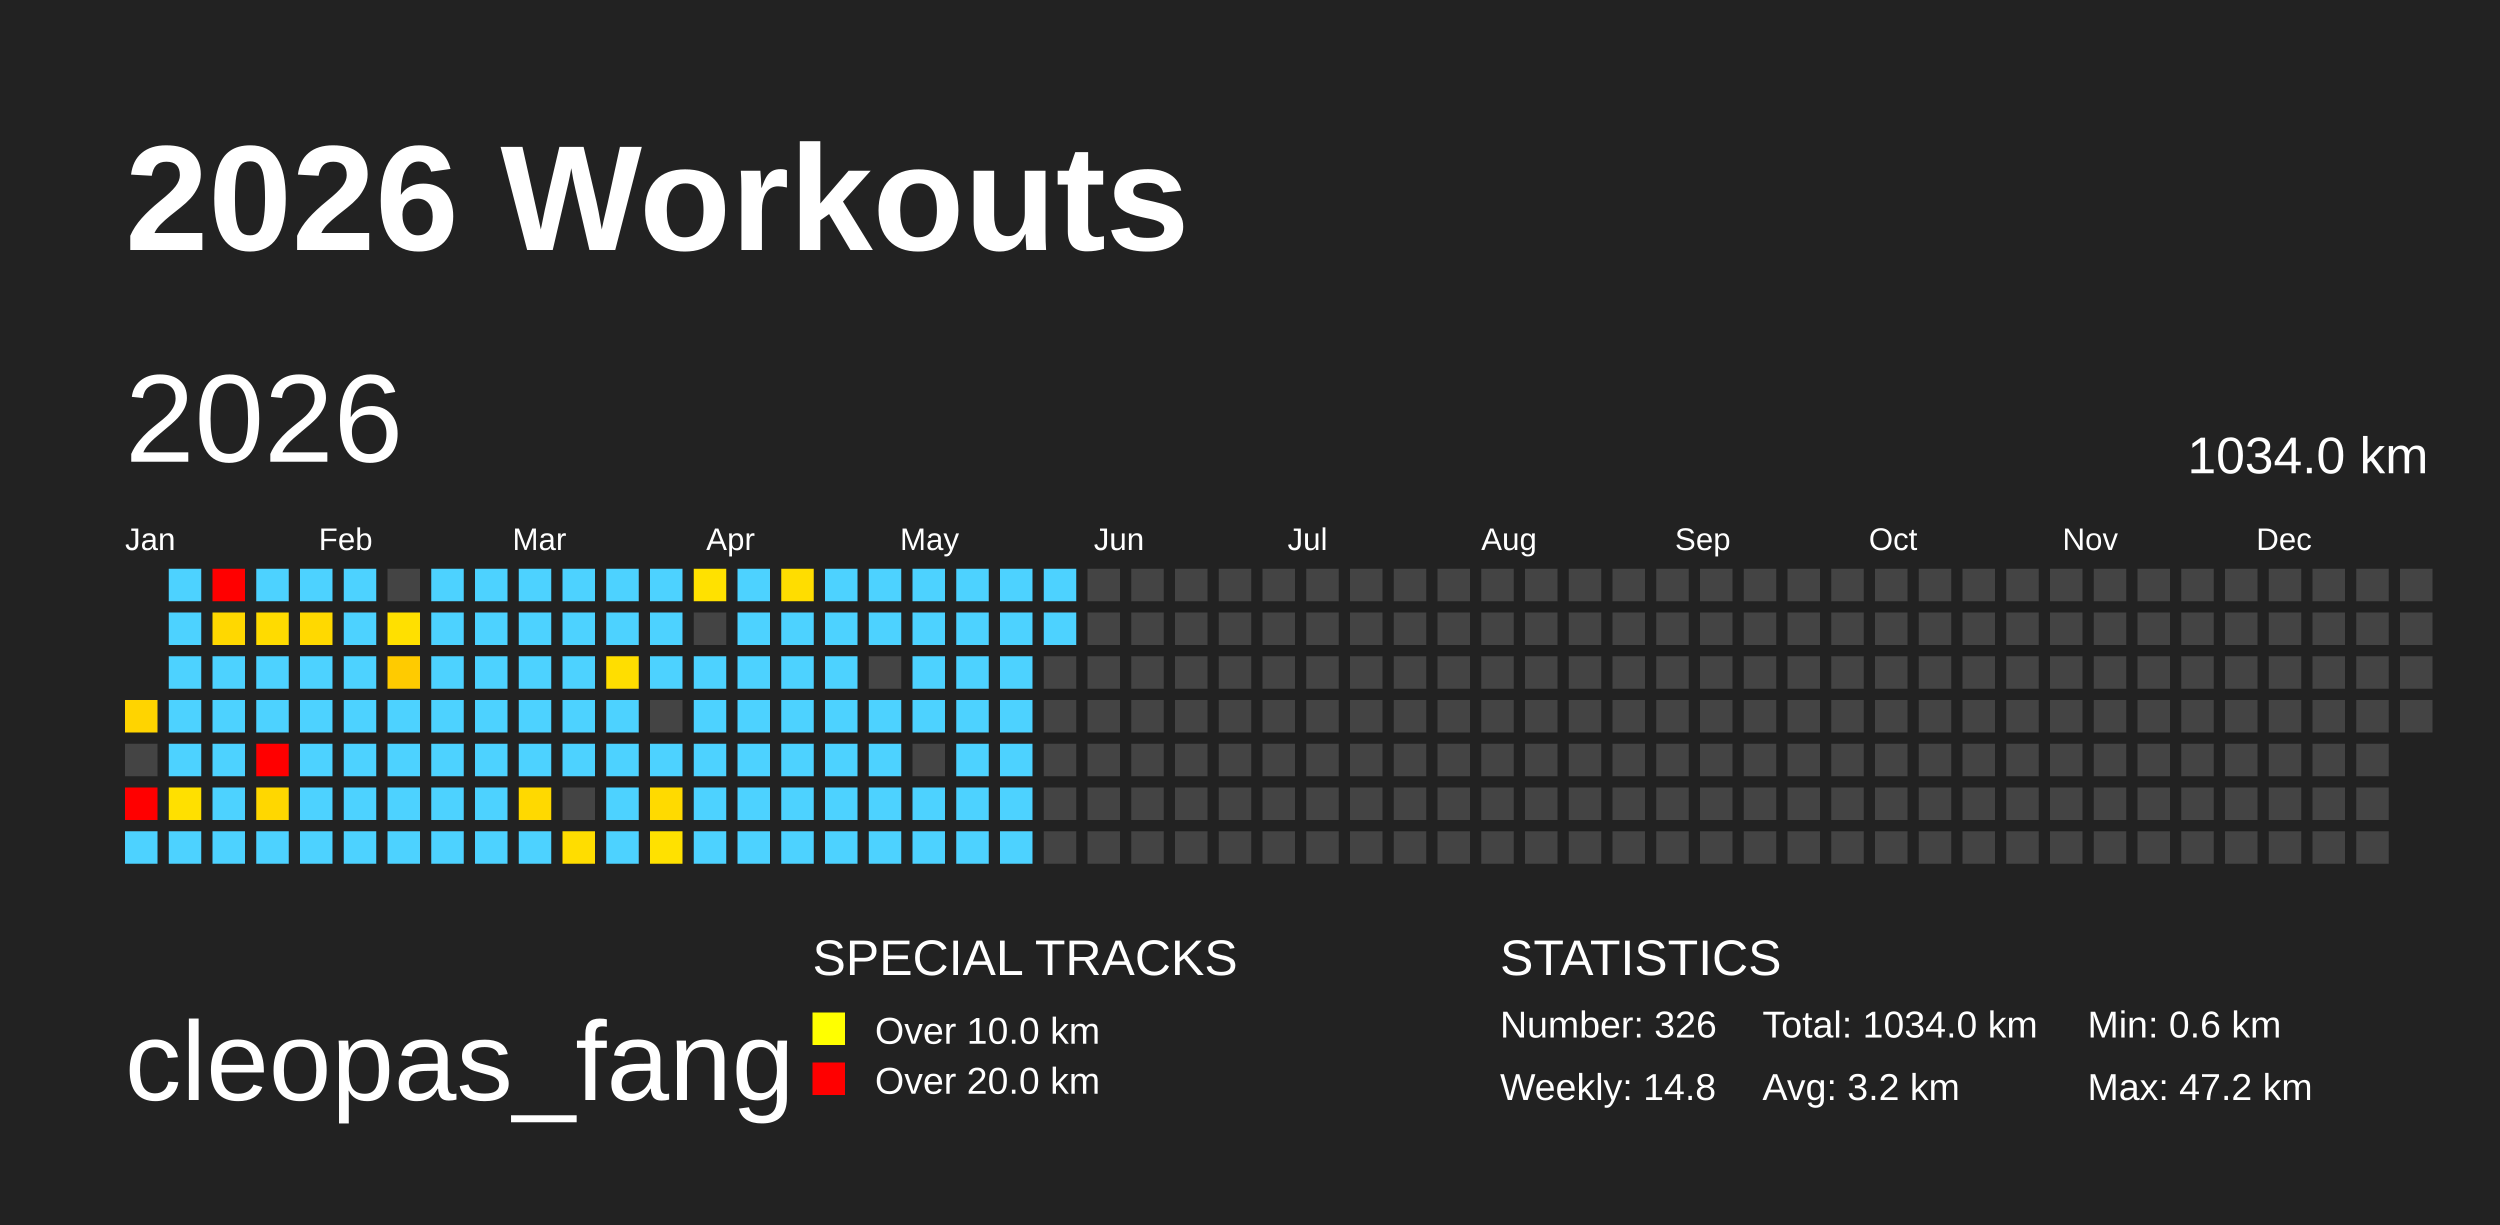
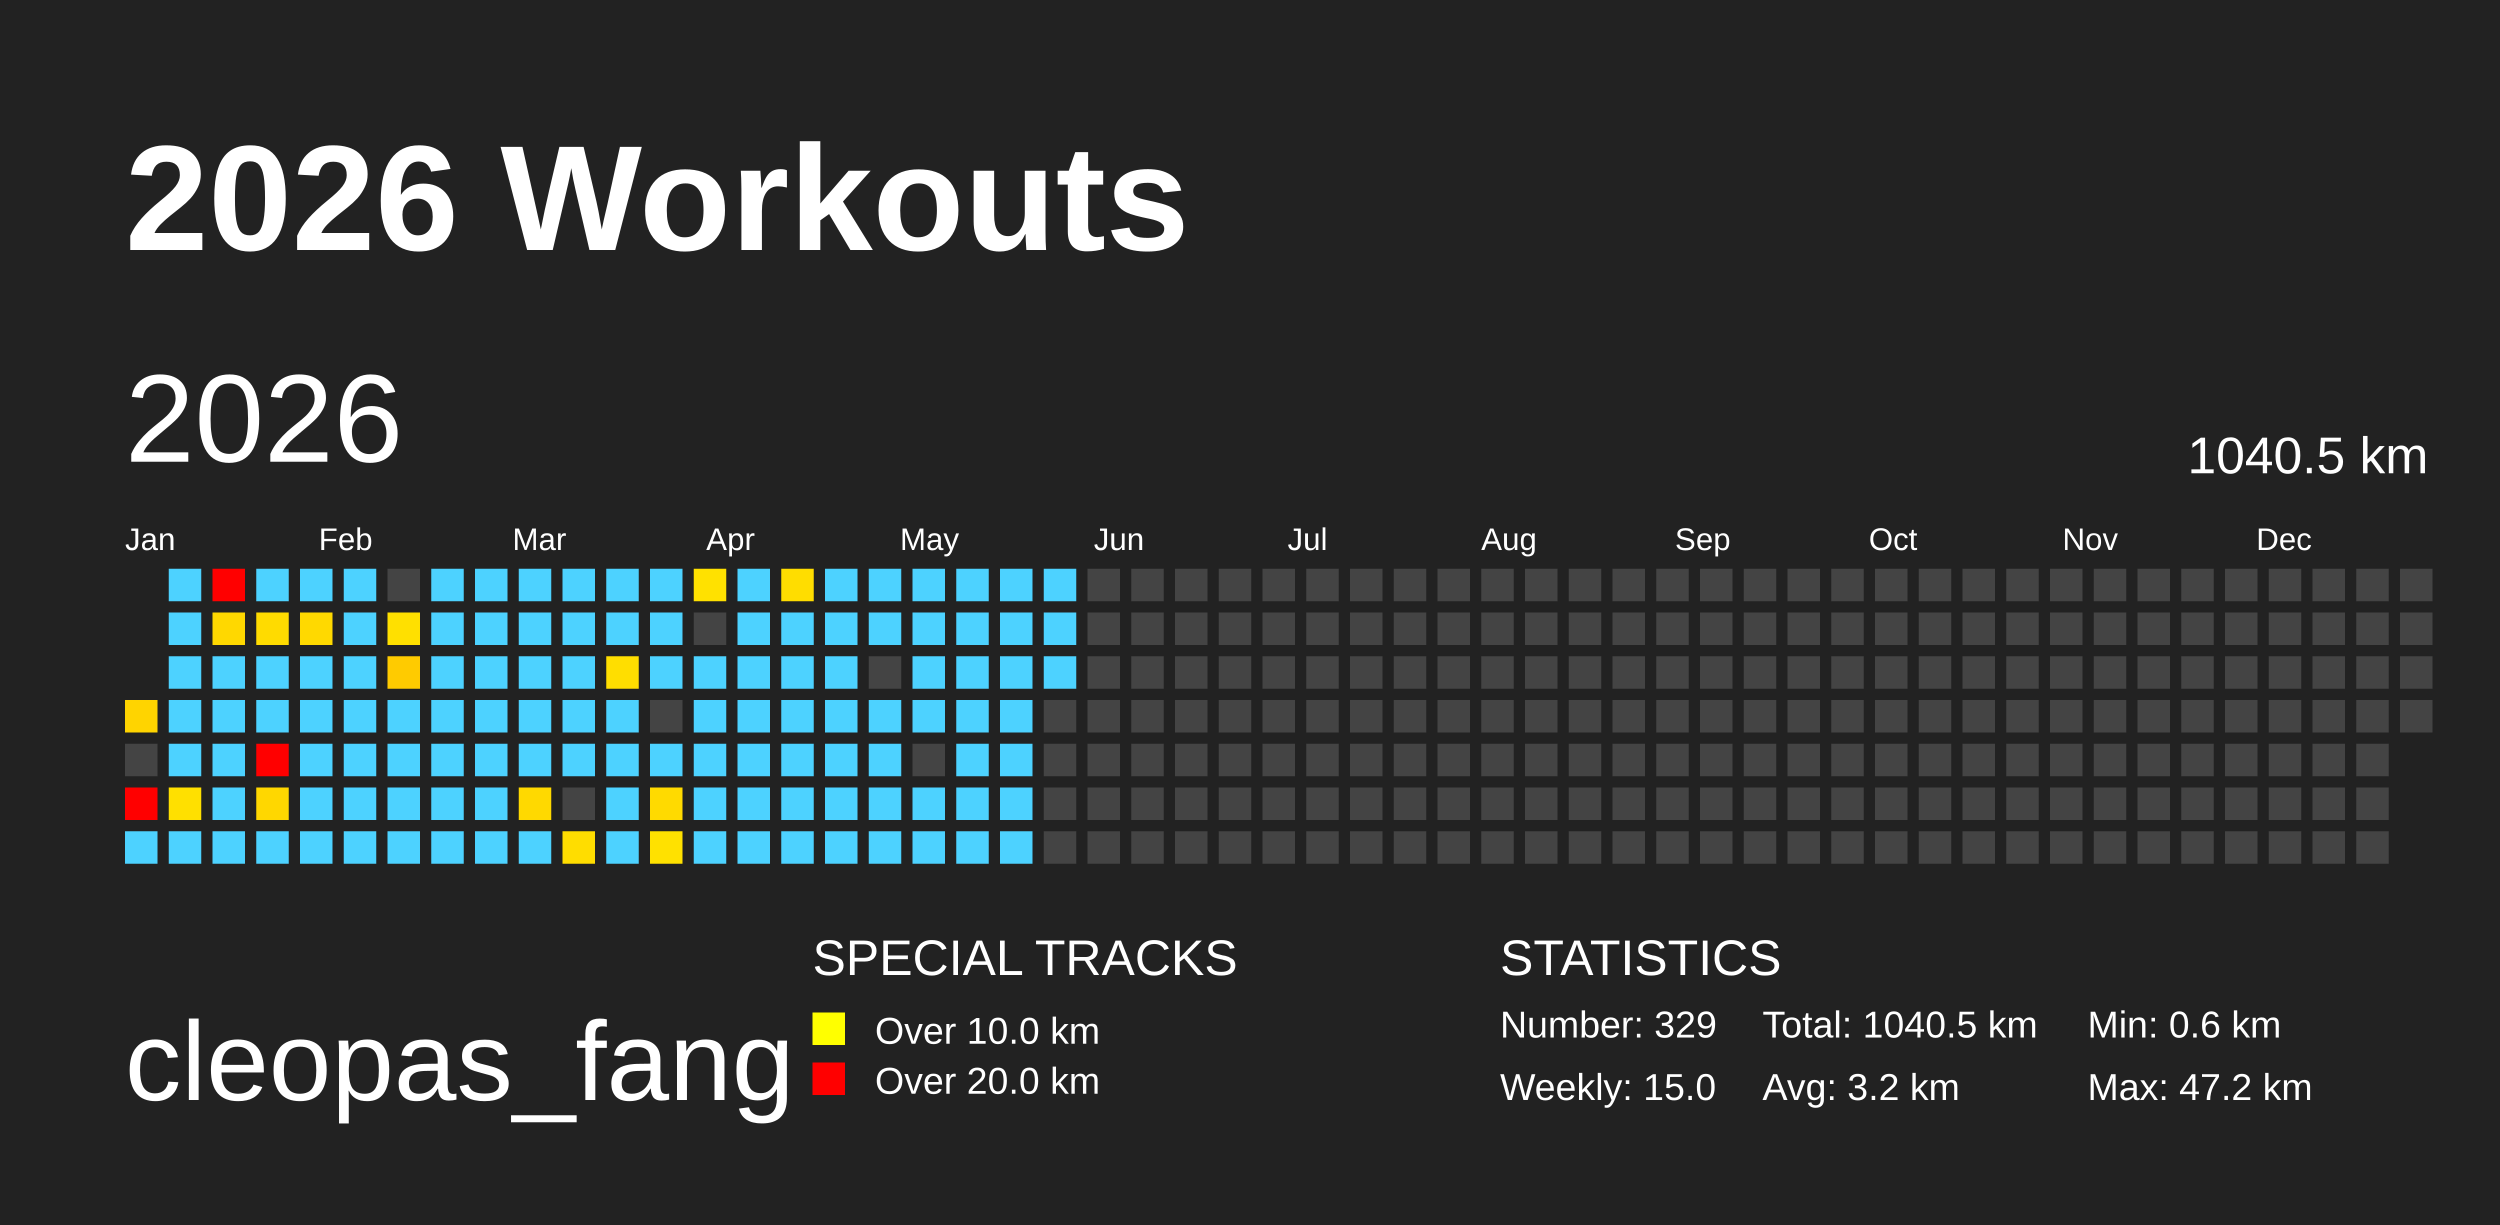
<svg xmlns="http://www.w3.org/2000/svg" baseProfile="full" height="98mm" version="1.1" viewBox="0,0,200,98" width="200mm">
  <defs>
    <pattern height="2" id="indoor-stripe" patternUnits="userSpaceOnUse" width="2">
      <line stroke="white" stroke-opacity="0.45" stroke-width="0.5" x1="0" x2="2" y1="2" y2="0" />
    </pattern>
  </defs>
  <rect fill="#222222" height="98" width="200" x="0" y="0" />
  <text fill="#FFFFFF" style="font-size:12px; font-family:Arial; font-weight:bold;" x="10" y="20">2026 Workouts</text>
  <text fill="#FFFFFF" style="font-size:9px; font-family:Arial" x="10" y="88">cleopas_fang</text>
  <text fill="#FFFFFF" style="font-size:4px; font-family:Arial" x="65" y="78">SPECIAL TRACKS</text>
  <rect fill="yellow" height="2.6" width="2.6" x="65" y="81" />
  <text fill="#FFFFFF" style="font-size:3px; font-family:Arial" x="70" y="83.5">Over 10.0 km</text>
  <rect fill="red" height="2.6" width="2.6" x="65" y="85" />
  <text fill="#FFFFFF" style="font-size:3px; font-family:Arial" x="70" y="87.5">Over 20.0 km</text>
  <text fill="#FFFFFF" style="font-size:4px; font-family:Arial" x="120" y="78">STATISTICS</text>
-   <text fill="#FFFFFF" style="font-size:3px; font-family:Arial" x="120" y="83">Number: 326</text>
-   <text fill="#FFFFFF" style="font-size:3px; font-family:Arial" x="120" y="88">Weekly: 14.8</text>
-   <text fill="#FFFFFF" style="font-size:3px; font-family:Arial" x="141" y="83">Total: 1034.0 km</text>
+   <text fill="#FFFFFF" style="font-size:3px; font-family:Arial" x="120" y="83">Number: 329</text>
+   <text fill="#FFFFFF" style="font-size:3px; font-family:Arial" x="120" y="88">Weekly: 15.0</text>
+   <text fill="#FFFFFF" style="font-size:3px; font-family:Arial" x="141" y="83">Total: 1040.5 km</text>
  <text fill="#FFFFFF" style="font-size:3px; font-family:Arial" x="141" y="88">Avg: 3.2 km</text>
  <text fill="#FFFFFF" style="font-size:3px; font-family:Arial" x="167" y="83">Min: 0.6 km</text>
  <text fill="#FFFFFF" style="font-size:3px; font-family:Arial" x="167" y="88">Max: 47.2 km</text>
  <text dominant-baseline="hanging" fill="#FFFFFF" style="font-size:10.0px; font-family:Arial;" x="10" y="30">2026</text>
-   <text dominant-baseline="hanging" fill="#FFFFFF" style="font-size:4.125px; font-family:Arial;" x="175" y="35">1034.0 km</text>
+   <text dominant-baseline="hanging" fill="#FFFFFF" style="font-size:4.125px; font-family:Arial;" x="175" y="35">1040.5 km</text>
  <text fill="#FFFFFF" style="font-size:2.5px; font-family:Arial" x="10.0" y="44">Jan</text>
  <text fill="#FFFFFF" style="font-size:2.5px; font-family:Arial" x="25.5" y="44">Feb</text>
  <text fill="#FFFFFF" style="font-size:2.5px; font-family:Arial" x="41.0" y="44">Mar</text>
  <text fill="#FFFFFF" style="font-size:2.5px; font-family:Arial" x="56.5" y="44">Apr</text>
  <text fill="#FFFFFF" style="font-size:2.5px; font-family:Arial" x="72.0" y="44">May</text>
  <text fill="#FFFFFF" style="font-size:2.5px; font-family:Arial" x="87.5" y="44">Jun</text>
  <text fill="#FFFFFF" style="font-size:2.5px; font-family:Arial" x="103.0" y="44">Jul</text>
  <text fill="#FFFFFF" style="font-size:2.5px; font-family:Arial" x="118.5" y="44">Aug</text>
  <text fill="#FFFFFF" style="font-size:2.5px; font-family:Arial" x="134.0" y="44">Sep</text>
  <text fill="#FFFFFF" style="font-size:2.5px; font-family:Arial" x="149.5" y="44">Oct</text>
  <text fill="#FFFFFF" style="font-size:2.5px; font-family:Arial" x="165.0" y="44">Nov</text>
  <text fill="#FFFFFF" style="font-size:2.5px; font-family:Arial" x="180.5" y="44">Dec</text>
  <rect fill="#ffd400" height="2.6" width="2.6" x="10.0" y="56.0" />
  <rect fill="#444444" height="2.6" width="2.6" x="10.0" y="59.5" />
  <rect fill="red" height="2.6" width="2.6" x="10.0" y="63.0" />
  <rect fill="#4dd2ff" height="2.6" width="2.6" x="10.0" y="66.5" />
  <rect fill="#4dd2ff" height="2.6" width="2.6" x="13.5" y="45.5" />
  <rect fill="#4dd2ff" height="2.6" width="2.6" x="13.5" y="49.0" />
  <rect fill="#4dd2ff" height="2.6" width="2.6" x="13.5" y="52.5" />
  <rect fill="#4dd2ff" height="2.6" width="2.6" x="13.5" y="56.0" />
  <rect fill="#4dd2ff" height="2.6" width="2.6" x="13.5" y="59.5" />
  <rect fill="#ffe000" height="2.6" width="2.6" x="13.5" y="63.0" />
  <rect fill="#4dd2ff" height="2.6" width="2.6" x="13.5" y="66.5" />
  <rect fill="red" height="2.6" width="2.6" x="17.0" y="45.5" />
  <rect fill="#ffd800" height="2.6" width="2.6" x="17.0" y="49.0" />
  <rect fill="#4dd2ff" height="2.6" width="2.6" x="17.0" y="52.5" />
  <rect fill="#4dd2ff" height="2.6" width="2.6" x="17.0" y="56.0" />
  <rect fill="#4dd2ff" height="2.6" width="2.6" x="17.0" y="59.5" />
  <rect fill="#4dd2ff" height="2.6" width="2.6" x="17.0" y="63.0" />
  <rect fill="#4dd2ff" height="2.6" width="2.6" x="17.0" y="66.5" />
  <rect fill="#4dd2ff" height="2.6" width="2.6" x="20.5" y="45.5" />
  <rect fill="#ffdb00" height="2.6" width="2.6" x="20.5" y="49.0" />
  <rect fill="#4dd2ff" height="2.6" width="2.6" x="20.5" y="52.5" />
  <rect fill="#4dd2ff" height="2.6" width="2.6" x="20.5" y="56.0" />
  <rect fill="red" height="2.6" width="2.6" x="20.5" y="59.5" />
  <rect fill="#ffd700" height="2.6" width="2.6" x="20.5" y="63.0" />
  <rect fill="#4dd2ff" height="2.6" width="2.6" x="20.5" y="66.5" />
  <rect fill="#4dd2ff" height="2.6" width="2.6" x="24.0" y="45.5" />
  <rect fill="#ffd900" height="2.6" width="2.6" x="24.0" y="49.0" />
  <rect fill="#4dd2ff" height="2.6" width="2.6" x="24.0" y="52.5" />
  <rect fill="#4dd2ff" height="2.6" width="2.6" x="24.0" y="56.0" />
  <rect fill="#4dd2ff" height="2.6" width="2.6" x="24.0" y="59.5" />
  <rect fill="#4dd2ff" height="2.6" width="2.6" x="24.0" y="63.0" />
  <rect fill="#4dd2ff" height="2.6" width="2.6" x="24.0" y="66.5" />
  <rect fill="#4dd2ff" height="2.6" width="2.6" x="27.5" y="45.5" />
  <rect fill="#4dd2ff" height="2.6" width="2.6" x="27.5" y="49.0" />
  <rect fill="#4dd2ff" height="2.6" width="2.6" x="27.5" y="52.5" />
  <rect fill="#4dd2ff" height="2.6" width="2.6" x="27.5" y="56.0" />
  <rect fill="#4dd2ff" height="2.6" width="2.6" x="27.5" y="59.5" />
  <rect fill="#4dd2ff" height="2.6" width="2.6" x="27.5" y="63.0" />
  <rect fill="#4dd2ff" height="2.6" width="2.6" x="27.5" y="66.5" />
  <rect fill="#444444" height="2.6" width="2.6" x="31.0" y="45.5" />
  <rect fill="#ffe000" height="2.6" width="2.6" x="31.0" y="49.0" />
  <rect fill="#ffcb00" height="2.6" width="2.6" x="31.0" y="52.5" />
  <rect fill="#4dd2ff" height="2.6" width="2.6" x="31.0" y="56.0" />
  <rect fill="#4dd2ff" height="2.6" width="2.6" x="31.0" y="59.5" />
  <rect fill="#4dd2ff" height="2.6" width="2.6" x="31.0" y="63.0" />
  <rect fill="#4dd2ff" height="2.6" width="2.6" x="31.0" y="66.5" />
  <rect fill="#4dd2ff" height="2.6" width="2.6" x="34.5" y="45.5" />
  <rect fill="#4dd2ff" height="2.6" width="2.6" x="34.5" y="49.0" />
  <rect fill="#4dd2ff" height="2.6" width="2.6" x="34.5" y="52.5" />
  <rect fill="#4dd2ff" height="2.6" width="2.6" x="34.5" y="56.0" />
  <rect fill="#4dd2ff" height="2.6" width="2.6" x="34.5" y="59.5" />
  <rect fill="#4dd2ff" height="2.6" width="2.6" x="34.5" y="63.0" />
  <rect fill="#4dd2ff" height="2.6" width="2.6" x="34.5" y="66.5" />
  <rect fill="#4dd2ff" height="2.6" width="2.6" x="38.0" y="45.5" />
  <rect fill="#4dd2ff" height="2.6" width="2.6" x="38.0" y="49.0" />
  <rect fill="#4dd2ff" height="2.6" width="2.6" x="38.0" y="52.5" />
  <rect fill="#4dd2ff" height="2.6" width="2.6" x="38.0" y="56.0" />
  <rect fill="#4dd2ff" height="2.6" width="2.6" x="38.0" y="59.5" />
  <rect fill="#4dd2ff" height="2.6" width="2.6" x="38.0" y="63.0" />
  <rect fill="#4dd2ff" height="2.6" width="2.6" x="38.0" y="66.5" />
  <rect fill="#4dd2ff" height="2.6" width="2.6" x="41.5" y="45.5" />
  <rect fill="#4dd2ff" height="2.6" width="2.6" x="41.5" y="49.0" />
  <rect fill="#4dd2ff" height="2.6" width="2.6" x="41.5" y="52.5" />
  <rect fill="#4dd2ff" height="2.6" width="2.6" x="41.5" y="56.0" />
  <rect fill="#4dd2ff" height="2.6" width="2.6" x="41.5" y="59.5" />
  <rect fill="#ffd900" height="2.6" width="2.6" x="41.5" y="63.0" />
  <rect fill="#4dd2ff" height="2.6" width="2.6" x="41.5" y="66.5" />
  <rect fill="#4dd2ff" height="2.6" width="2.6" x="45.0" y="45.5" />
  <rect fill="#4dd2ff" height="2.6" width="2.6" x="45.0" y="49.0" />
  <rect fill="#4dd2ff" height="2.6" width="2.6" x="45.0" y="52.5" />
  <rect fill="#4dd2ff" height="2.6" width="2.6" x="45.0" y="56.0" />
  <rect fill="#4dd2ff" height="2.6" width="2.6" x="45.0" y="59.5" />
  <rect fill="#444444" height="2.6" width="2.6" x="45.0" y="63.0" />
  <rect fill="#ffdd00" height="2.6" width="2.6" x="45.0" y="66.5" />
  <rect fill="#4dd2ff" height="2.6" width="2.6" x="48.5" y="45.5" />
  <rect fill="#4dd2ff" height="2.6" width="2.6" x="48.5" y="49.0" />
  <rect fill="#ffde00" height="2.6" width="2.6" x="48.5" y="52.5" />
  <rect fill="#4dd2ff" height="2.6" width="2.6" x="48.5" y="56.0" />
  <rect fill="#4dd2ff" height="2.6" width="2.6" x="48.5" y="59.5" />
  <rect fill="#4dd2ff" height="2.6" width="2.6" x="48.5" y="63.0" />
  <rect fill="#4dd2ff" height="2.6" width="2.6" x="48.5" y="66.5" />
  <rect fill="#4dd2ff" height="2.6" width="2.6" x="52.0" y="45.5" />
  <rect fill="#4dd2ff" height="2.6" width="2.6" x="52.0" y="49.0" />
  <rect fill="#4dd2ff" height="2.6" width="2.6" x="52.0" y="52.5" />
  <rect fill="#444444" height="2.6" width="2.6" x="52.0" y="56.0" />
  <rect fill="#4dd2ff" height="2.6" width="2.6" x="52.0" y="59.5" />
  <rect fill="#ffda00" height="2.6" width="2.6" x="52.0" y="63.0" />
  <rect fill="#ffe100" height="2.6" width="2.6" x="52.0" y="66.5" />
  <rect fill="#ffe100" height="2.6" width="2.6" x="55.5" y="45.5" />
  <rect fill="#444444" height="2.6" width="2.6" x="55.5" y="49.0" />
  <rect fill="#4dd2ff" height="2.6" width="2.6" x="55.5" y="52.5" />
  <rect fill="#4dd2ff" height="2.6" width="2.6" x="55.5" y="56.0" />
  <rect fill="#4dd2ff" height="2.6" width="2.6" x="55.5" y="59.5" />
  <rect fill="#4dd2ff" height="2.6" width="2.6" x="55.5" y="63.0" />
  <rect fill="#4dd2ff" height="2.6" width="2.6" x="55.5" y="66.5" />
  <rect fill="#4dd2ff" height="2.6" width="2.6" x="59.0" y="45.5" />
  <rect fill="#4dd2ff" height="2.6" width="2.6" x="59.0" y="49.0" />
  <rect fill="#4dd2ff" height="2.6" width="2.6" x="59.0" y="52.5" />
  <rect fill="#4dd2ff" height="2.6" width="2.6" x="59.0" y="56.0" />
  <rect fill="#4dd2ff" height="2.6" width="2.6" x="59.0" y="59.5" />
  <rect fill="#4dd2ff" height="2.6" width="2.6" x="59.0" y="63.0" />
  <rect fill="#4dd2ff" height="2.6" width="2.6" x="59.0" y="66.5" />
  <rect fill="#ffdd00" height="2.6" width="2.6" x="62.5" y="45.5" />
  <rect fill="#4dd2ff" height="2.6" width="2.6" x="62.5" y="49.0" />
  <rect fill="#4dd2ff" height="2.6" width="2.6" x="62.5" y="52.5" />
  <rect fill="#4dd2ff" height="2.6" width="2.6" x="62.5" y="56.0" />
  <rect fill="#4dd2ff" height="2.6" width="2.6" x="62.5" y="59.5" />
  <rect fill="#4dd2ff" height="2.6" width="2.6" x="62.5" y="63.0" />
  <rect fill="#4dd2ff" height="2.6" width="2.6" x="62.5" y="66.5" />
  <rect fill="#4dd2ff" height="2.6" width="2.6" x="66.0" y="45.5" />
  <rect fill="#4dd2ff" height="2.6" width="2.6" x="66.0" y="49.0" />
  <rect fill="#4dd2ff" height="2.6" width="2.6" x="66.0" y="52.5" />
  <rect fill="#4dd2ff" height="2.6" width="2.6" x="66.0" y="56.0" />
  <rect fill="#4dd2ff" height="2.6" width="2.6" x="66.0" y="59.5" />
  <rect fill="#4dd2ff" height="2.6" width="2.6" x="66.0" y="63.0" />
  <rect fill="#4dd2ff" height="2.6" width="2.6" x="66.0" y="66.5" />
  <rect fill="#4dd2ff" height="2.6" width="2.6" x="69.5" y="45.5" />
  <rect fill="#4dd2ff" height="2.6" width="2.6" x="69.5" y="49.0" />
  <rect fill="#444444" height="2.6" width="2.6" x="69.5" y="52.5" />
  <rect fill="#4dd2ff" height="2.6" width="2.6" x="69.5" y="56.0" />
  <rect fill="#4dd2ff" height="2.6" width="2.6" x="69.5" y="59.5" />
  <rect fill="#4dd2ff" height="2.6" width="2.6" x="69.5" y="63.0" />
  <rect fill="#4dd2ff" height="2.6" width="2.6" x="69.5" y="66.5" />
  <rect fill="#4dd2ff" height="2.6" width="2.6" x="73.0" y="45.5" />
  <rect fill="#4dd2ff" height="2.6" width="2.6" x="73.0" y="49.0" />
  <rect fill="#4dd2ff" height="2.6" width="2.6" x="73.0" y="52.5" />
  <rect fill="#4dd2ff" height="2.6" width="2.6" x="73.0" y="56.0" />
  <rect fill="#444444" height="2.6" width="2.6" x="73.0" y="59.5" />
  <rect fill="#4dd2ff" height="2.6" width="2.6" x="73.0" y="63.0" />
  <rect fill="#4dd2ff" height="2.6" width="2.6" x="73.0" y="66.5" />
  <rect fill="#4dd2ff" height="2.6" width="2.6" x="76.5" y="45.5" />
  <rect fill="#4dd2ff" height="2.6" width="2.6" x="76.5" y="49.0" />
  <rect fill="#4dd2ff" height="2.6" width="2.6" x="76.5" y="52.5" />
  <rect fill="#4dd2ff" height="2.6" width="2.6" x="76.5" y="56.0" />
  <rect fill="#4dd2ff" height="2.6" width="2.6" x="76.5" y="59.5" />
  <rect fill="#4dd2ff" height="2.6" width="2.6" x="76.5" y="63.0" />
  <rect fill="#4dd2ff" height="2.6" width="2.6" x="76.5" y="66.5" />
  <rect fill="#4dd2ff" height="2.6" width="2.6" x="80.0" y="45.5" />
  <rect fill="#4dd2ff" height="2.6" width="2.6" x="80.0" y="49.0" />
  <rect fill="#4dd2ff" height="2.6" width="2.6" x="80.0" y="52.5" />
  <rect fill="#4dd2ff" height="2.6" width="2.6" x="80.0" y="56.0" />
  <rect fill="#4dd2ff" height="2.6" width="2.6" x="80.0" y="59.5" />
  <rect fill="#4dd2ff" height="2.6" width="2.6" x="80.0" y="63.0" />
  <rect fill="#4dd2ff" height="2.6" width="2.6" x="80.0" y="66.5" />
  <rect fill="#4dd2ff" height="2.6" width="2.6" x="83.5" y="45.5" />
  <rect fill="#4dd2ff" height="2.6" width="2.6" x="83.5" y="49.0" />
-   <rect fill="#444444" height="2.6" width="2.6" x="83.5" y="52.5" />
+   <rect fill="#4dd2ff" height="2.6" width="2.6" x="83.5" y="52.5" />
  <rect fill="#444444" height="2.6" width="2.6" x="83.5" y="56.0" />
  <rect fill="#444444" height="2.6" width="2.6" x="83.5" y="59.5" />
  <rect fill="#444444" height="2.6" width="2.6" x="83.5" y="63.0" />
  <rect fill="#444444" height="2.6" width="2.6" x="83.5" y="66.5" />
  <rect fill="#444444" height="2.6" width="2.6" x="87.0" y="45.5" />
  <rect fill="#444444" height="2.6" width="2.6" x="87.0" y="49.0" />
  <rect fill="#444444" height="2.6" width="2.6" x="87.0" y="52.5" />
  <rect fill="#444444" height="2.6" width="2.6" x="87.0" y="56.0" />
  <rect fill="#444444" height="2.6" width="2.6" x="87.0" y="59.5" />
  <rect fill="#444444" height="2.6" width="2.6" x="87.0" y="63.0" />
  <rect fill="#444444" height="2.6" width="2.6" x="87.0" y="66.5" />
  <rect fill="#444444" height="2.6" width="2.6" x="90.5" y="45.5" />
  <rect fill="#444444" height="2.6" width="2.6" x="90.5" y="49.0" />
  <rect fill="#444444" height="2.6" width="2.6" x="90.5" y="52.5" />
  <rect fill="#444444" height="2.6" width="2.6" x="90.5" y="56.0" />
  <rect fill="#444444" height="2.6" width="2.6" x="90.5" y="59.5" />
  <rect fill="#444444" height="2.6" width="2.6" x="90.5" y="63.0" />
  <rect fill="#444444" height="2.6" width="2.6" x="90.5" y="66.5" />
  <rect fill="#444444" height="2.6" width="2.6" x="94.0" y="45.5" />
  <rect fill="#444444" height="2.6" width="2.6" x="94.0" y="49.0" />
  <rect fill="#444444" height="2.6" width="2.6" x="94.0" y="52.5" />
  <rect fill="#444444" height="2.6" width="2.6" x="94.0" y="56.0" />
  <rect fill="#444444" height="2.6" width="2.6" x="94.0" y="59.5" />
  <rect fill="#444444" height="2.6" width="2.6" x="94.0" y="63.0" />
  <rect fill="#444444" height="2.6" width="2.6" x="94.0" y="66.5" />
  <rect fill="#444444" height="2.6" width="2.6" x="97.5" y="45.5" />
  <rect fill="#444444" height="2.6" width="2.6" x="97.5" y="49.0" />
  <rect fill="#444444" height="2.6" width="2.6" x="97.5" y="52.5" />
  <rect fill="#444444" height="2.6" width="2.6" x="97.5" y="56.0" />
  <rect fill="#444444" height="2.6" width="2.6" x="97.5" y="59.5" />
  <rect fill="#444444" height="2.6" width="2.6" x="97.5" y="63.0" />
  <rect fill="#444444" height="2.6" width="2.6" x="97.5" y="66.5" />
  <rect fill="#444444" height="2.6" width="2.6" x="101.0" y="45.5" />
  <rect fill="#444444" height="2.6" width="2.6" x="101.0" y="49.0" />
  <rect fill="#444444" height="2.6" width="2.6" x="101.0" y="52.5" />
  <rect fill="#444444" height="2.6" width="2.6" x="101.0" y="56.0" />
  <rect fill="#444444" height="2.6" width="2.6" x="101.0" y="59.5" />
  <rect fill="#444444" height="2.6" width="2.6" x="101.0" y="63.0" />
  <rect fill="#444444" height="2.6" width="2.6" x="101.0" y="66.5" />
  <rect fill="#444444" height="2.6" width="2.6" x="104.5" y="45.5" />
  <rect fill="#444444" height="2.6" width="2.6" x="104.5" y="49.0" />
  <rect fill="#444444" height="2.6" width="2.6" x="104.5" y="52.5" />
  <rect fill="#444444" height="2.6" width="2.6" x="104.5" y="56.0" />
  <rect fill="#444444" height="2.6" width="2.6" x="104.5" y="59.5" />
  <rect fill="#444444" height="2.6" width="2.6" x="104.5" y="63.0" />
  <rect fill="#444444" height="2.6" width="2.6" x="104.5" y="66.5" />
  <rect fill="#444444" height="2.6" width="2.6" x="108.0" y="45.5" />
  <rect fill="#444444" height="2.6" width="2.6" x="108.0" y="49.0" />
  <rect fill="#444444" height="2.6" width="2.6" x="108.0" y="52.5" />
  <rect fill="#444444" height="2.6" width="2.6" x="108.0" y="56.0" />
  <rect fill="#444444" height="2.6" width="2.6" x="108.0" y="59.5" />
  <rect fill="#444444" height="2.6" width="2.6" x="108.0" y="63.0" />
  <rect fill="#444444" height="2.6" width="2.6" x="108.0" y="66.5" />
  <rect fill="#444444" height="2.6" width="2.6" x="111.5" y="45.5" />
  <rect fill="#444444" height="2.6" width="2.6" x="111.5" y="49.0" />
  <rect fill="#444444" height="2.6" width="2.6" x="111.5" y="52.5" />
  <rect fill="#444444" height="2.6" width="2.6" x="111.5" y="56.0" />
  <rect fill="#444444" height="2.6" width="2.6" x="111.5" y="59.5" />
  <rect fill="#444444" height="2.6" width="2.6" x="111.5" y="63.0" />
  <rect fill="#444444" height="2.6" width="2.6" x="111.5" y="66.5" />
  <rect fill="#444444" height="2.6" width="2.6" x="115.0" y="45.5" />
  <rect fill="#444444" height="2.6" width="2.6" x="115.0" y="49.0" />
  <rect fill="#444444" height="2.6" width="2.6" x="115.0" y="52.5" />
  <rect fill="#444444" height="2.6" width="2.6" x="115.0" y="56.0" />
  <rect fill="#444444" height="2.6" width="2.6" x="115.0" y="59.5" />
  <rect fill="#444444" height="2.6" width="2.6" x="115.0" y="63.0" />
  <rect fill="#444444" height="2.6" width="2.6" x="115.0" y="66.5" />
  <rect fill="#444444" height="2.6" width="2.6" x="118.5" y="45.5" />
  <rect fill="#444444" height="2.6" width="2.6" x="118.5" y="49.0" />
  <rect fill="#444444" height="2.6" width="2.6" x="118.5" y="52.5" />
  <rect fill="#444444" height="2.6" width="2.6" x="118.5" y="56.0" />
  <rect fill="#444444" height="2.6" width="2.6" x="118.5" y="59.5" />
  <rect fill="#444444" height="2.6" width="2.6" x="118.5" y="63.0" />
  <rect fill="#444444" height="2.6" width="2.6" x="118.5" y="66.5" />
  <rect fill="#444444" height="2.6" width="2.6" x="122.0" y="45.5" />
  <rect fill="#444444" height="2.6" width="2.6" x="122.0" y="49.0" />
  <rect fill="#444444" height="2.6" width="2.6" x="122.0" y="52.5" />
  <rect fill="#444444" height="2.6" width="2.6" x="122.0" y="56.0" />
  <rect fill="#444444" height="2.6" width="2.6" x="122.0" y="59.5" />
  <rect fill="#444444" height="2.6" width="2.6" x="122.0" y="63.0" />
  <rect fill="#444444" height="2.6" width="2.6" x="122.0" y="66.5" />
  <rect fill="#444444" height="2.6" width="2.6" x="125.5" y="45.5" />
  <rect fill="#444444" height="2.6" width="2.6" x="125.5" y="49.0" />
  <rect fill="#444444" height="2.6" width="2.6" x="125.5" y="52.5" />
  <rect fill="#444444" height="2.6" width="2.6" x="125.5" y="56.0" />
  <rect fill="#444444" height="2.6" width="2.6" x="125.5" y="59.5" />
  <rect fill="#444444" height="2.6" width="2.6" x="125.5" y="63.0" />
  <rect fill="#444444" height="2.6" width="2.6" x="125.5" y="66.5" />
  <rect fill="#444444" height="2.6" width="2.6" x="129.0" y="45.5" />
  <rect fill="#444444" height="2.6" width="2.6" x="129.0" y="49.0" />
  <rect fill="#444444" height="2.6" width="2.6" x="129.0" y="52.5" />
  <rect fill="#444444" height="2.6" width="2.6" x="129.0" y="56.0" />
  <rect fill="#444444" height="2.6" width="2.6" x="129.0" y="59.5" />
  <rect fill="#444444" height="2.6" width="2.6" x="129.0" y="63.0" />
  <rect fill="#444444" height="2.6" width="2.6" x="129.0" y="66.5" />
  <rect fill="#444444" height="2.6" width="2.6" x="132.5" y="45.5" />
  <rect fill="#444444" height="2.6" width="2.6" x="132.5" y="49.0" />
  <rect fill="#444444" height="2.6" width="2.6" x="132.5" y="52.5" />
  <rect fill="#444444" height="2.6" width="2.6" x="132.5" y="56.0" />
  <rect fill="#444444" height="2.6" width="2.6" x="132.5" y="59.5" />
  <rect fill="#444444" height="2.6" width="2.6" x="132.5" y="63.0" />
  <rect fill="#444444" height="2.6" width="2.6" x="132.5" y="66.5" />
  <rect fill="#444444" height="2.6" width="2.6" x="136.0" y="45.5" />
  <rect fill="#444444" height="2.6" width="2.6" x="136.0" y="49.0" />
  <rect fill="#444444" height="2.6" width="2.6" x="136.0" y="52.5" />
  <rect fill="#444444" height="2.6" width="2.6" x="136.0" y="56.0" />
  <rect fill="#444444" height="2.6" width="2.6" x="136.0" y="59.5" />
  <rect fill="#444444" height="2.6" width="2.6" x="136.0" y="63.0" />
  <rect fill="#444444" height="2.6" width="2.6" x="136.0" y="66.5" />
  <rect fill="#444444" height="2.6" width="2.6" x="139.5" y="45.5" />
  <rect fill="#444444" height="2.6" width="2.6" x="139.5" y="49.0" />
  <rect fill="#444444" height="2.6" width="2.6" x="139.5" y="52.5" />
  <rect fill="#444444" height="2.6" width="2.6" x="139.5" y="56.0" />
  <rect fill="#444444" height="2.6" width="2.6" x="139.5" y="59.5" />
  <rect fill="#444444" height="2.6" width="2.6" x="139.5" y="63.0" />
  <rect fill="#444444" height="2.6" width="2.6" x="139.5" y="66.5" />
  <rect fill="#444444" height="2.6" width="2.6" x="143.0" y="45.5" />
  <rect fill="#444444" height="2.6" width="2.6" x="143.0" y="49.0" />
  <rect fill="#444444" height="2.6" width="2.6" x="143.0" y="52.5" />
  <rect fill="#444444" height="2.6" width="2.6" x="143.0" y="56.0" />
  <rect fill="#444444" height="2.6" width="2.6" x="143.0" y="59.5" />
  <rect fill="#444444" height="2.6" width="2.6" x="143.0" y="63.0" />
  <rect fill="#444444" height="2.6" width="2.6" x="143.0" y="66.5" />
  <rect fill="#444444" height="2.6" width="2.6" x="146.5" y="45.5" />
  <rect fill="#444444" height="2.6" width="2.6" x="146.5" y="49.0" />
  <rect fill="#444444" height="2.6" width="2.6" x="146.5" y="52.5" />
  <rect fill="#444444" height="2.6" width="2.6" x="146.5" y="56.0" />
  <rect fill="#444444" height="2.6" width="2.6" x="146.5" y="59.5" />
  <rect fill="#444444" height="2.6" width="2.6" x="146.5" y="63.0" />
  <rect fill="#444444" height="2.6" width="2.6" x="146.5" y="66.5" />
  <rect fill="#444444" height="2.6" width="2.6" x="150.0" y="45.5" />
  <rect fill="#444444" height="2.6" width="2.6" x="150.0" y="49.0" />
  <rect fill="#444444" height="2.6" width="2.6" x="150.0" y="52.5" />
  <rect fill="#444444" height="2.6" width="2.6" x="150.0" y="56.0" />
  <rect fill="#444444" height="2.6" width="2.6" x="150.0" y="59.5" />
  <rect fill="#444444" height="2.6" width="2.6" x="150.0" y="63.0" />
  <rect fill="#444444" height="2.6" width="2.6" x="150.0" y="66.5" />
  <rect fill="#444444" height="2.6" width="2.6" x="153.5" y="45.5" />
  <rect fill="#444444" height="2.6" width="2.6" x="153.5" y="49.0" />
  <rect fill="#444444" height="2.6" width="2.6" x="153.5" y="52.5" />
  <rect fill="#444444" height="2.6" width="2.6" x="153.5" y="56.0" />
  <rect fill="#444444" height="2.6" width="2.6" x="153.5" y="59.5" />
  <rect fill="#444444" height="2.6" width="2.6" x="153.5" y="63.0" />
  <rect fill="#444444" height="2.6" width="2.6" x="153.5" y="66.5" />
  <rect fill="#444444" height="2.6" width="2.6" x="157.0" y="45.5" />
  <rect fill="#444444" height="2.6" width="2.6" x="157.0" y="49.0" />
  <rect fill="#444444" height="2.6" width="2.6" x="157.0" y="52.5" />
  <rect fill="#444444" height="2.6" width="2.6" x="157.0" y="56.0" />
  <rect fill="#444444" height="2.6" width="2.6" x="157.0" y="59.5" />
  <rect fill="#444444" height="2.6" width="2.6" x="157.0" y="63.0" />
  <rect fill="#444444" height="2.6" width="2.6" x="157.0" y="66.5" />
  <rect fill="#444444" height="2.6" width="2.6" x="160.5" y="45.5" />
  <rect fill="#444444" height="2.6" width="2.6" x="160.5" y="49.0" />
  <rect fill="#444444" height="2.6" width="2.6" x="160.5" y="52.5" />
  <rect fill="#444444" height="2.6" width="2.6" x="160.5" y="56.0" />
  <rect fill="#444444" height="2.6" width="2.6" x="160.5" y="59.5" />
  <rect fill="#444444" height="2.6" width="2.6" x="160.5" y="63.0" />
  <rect fill="#444444" height="2.6" width="2.6" x="160.5" y="66.5" />
  <rect fill="#444444" height="2.6" width="2.6" x="164.0" y="45.5" />
  <rect fill="#444444" height="2.6" width="2.6" x="164.0" y="49.0" />
  <rect fill="#444444" height="2.6" width="2.6" x="164.0" y="52.5" />
  <rect fill="#444444" height="2.6" width="2.6" x="164.0" y="56.0" />
  <rect fill="#444444" height="2.6" width="2.6" x="164.0" y="59.5" />
  <rect fill="#444444" height="2.6" width="2.6" x="164.0" y="63.0" />
  <rect fill="#444444" height="2.6" width="2.6" x="164.0" y="66.5" />
  <rect fill="#444444" height="2.6" width="2.6" x="167.5" y="45.5" />
  <rect fill="#444444" height="2.6" width="2.6" x="167.5" y="49.0" />
  <rect fill="#444444" height="2.6" width="2.6" x="167.5" y="52.5" />
  <rect fill="#444444" height="2.6" width="2.6" x="167.5" y="56.0" />
  <rect fill="#444444" height="2.6" width="2.6" x="167.5" y="59.5" />
  <rect fill="#444444" height="2.6" width="2.6" x="167.5" y="63.0" />
  <rect fill="#444444" height="2.6" width="2.6" x="167.5" y="66.5" />
  <rect fill="#444444" height="2.6" width="2.6" x="171.0" y="45.5" />
  <rect fill="#444444" height="2.6" width="2.6" x="171.0" y="49.0" />
  <rect fill="#444444" height="2.6" width="2.6" x="171.0" y="52.5" />
  <rect fill="#444444" height="2.6" width="2.6" x="171.0" y="56.0" />
  <rect fill="#444444" height="2.6" width="2.6" x="171.0" y="59.5" />
  <rect fill="#444444" height="2.6" width="2.6" x="171.0" y="63.0" />
  <rect fill="#444444" height="2.6" width="2.6" x="171.0" y="66.5" />
  <rect fill="#444444" height="2.6" width="2.6" x="174.5" y="45.5" />
  <rect fill="#444444" height="2.6" width="2.6" x="174.5" y="49.0" />
  <rect fill="#444444" height="2.6" width="2.6" x="174.5" y="52.5" />
  <rect fill="#444444" height="2.6" width="2.6" x="174.5" y="56.0" />
  <rect fill="#444444" height="2.6" width="2.6" x="174.5" y="59.5" />
  <rect fill="#444444" height="2.6" width="2.6" x="174.5" y="63.0" />
  <rect fill="#444444" height="2.6" width="2.6" x="174.5" y="66.5" />
  <rect fill="#444444" height="2.6" width="2.6" x="178.0" y="45.5" />
  <rect fill="#444444" height="2.6" width="2.6" x="178.0" y="49.0" />
  <rect fill="#444444" height="2.6" width="2.6" x="178.0" y="52.5" />
  <rect fill="#444444" height="2.6" width="2.6" x="178.0" y="56.0" />
  <rect fill="#444444" height="2.6" width="2.6" x="178.0" y="59.5" />
  <rect fill="#444444" height="2.6" width="2.6" x="178.0" y="63.0" />
  <rect fill="#444444" height="2.6" width="2.6" x="178.0" y="66.5" />
  <rect fill="#444444" height="2.6" width="2.6" x="181.5" y="45.5" />
  <rect fill="#444444" height="2.6" width="2.6" x="181.5" y="49.0" />
  <rect fill="#444444" height="2.6" width="2.6" x="181.5" y="52.5" />
  <rect fill="#444444" height="2.6" width="2.6" x="181.5" y="56.0" />
  <rect fill="#444444" height="2.6" width="2.6" x="181.5" y="59.5" />
  <rect fill="#444444" height="2.6" width="2.6" x="181.5" y="63.0" />
  <rect fill="#444444" height="2.6" width="2.6" x="181.5" y="66.5" />
  <rect fill="#444444" height="2.6" width="2.6" x="185.0" y="45.5" />
  <rect fill="#444444" height="2.6" width="2.6" x="185.0" y="49.0" />
  <rect fill="#444444" height="2.6" width="2.6" x="185.0" y="52.5" />
  <rect fill="#444444" height="2.6" width="2.6" x="185.0" y="56.0" />
  <rect fill="#444444" height="2.6" width="2.6" x="185.0" y="59.5" />
  <rect fill="#444444" height="2.6" width="2.6" x="185.0" y="63.0" />
  <rect fill="#444444" height="2.6" width="2.6" x="185.0" y="66.5" />
  <rect fill="#444444" height="2.6" width="2.6" x="188.5" y="45.5" />
  <rect fill="#444444" height="2.6" width="2.6" x="188.5" y="49.0" />
  <rect fill="#444444" height="2.6" width="2.6" x="188.5" y="52.5" />
  <rect fill="#444444" height="2.6" width="2.6" x="188.5" y="56.0" />
  <rect fill="#444444" height="2.6" width="2.6" x="188.5" y="59.5" />
  <rect fill="#444444" height="2.6" width="2.6" x="188.5" y="63.0" />
  <rect fill="#444444" height="2.6" width="2.6" x="188.5" y="66.5" />
  <rect fill="#444444" height="2.6" width="2.6" x="192.0" y="45.5" />
  <rect fill="#444444" height="2.6" width="2.6" x="192.0" y="49.0" />
  <rect fill="#444444" height="2.6" width="2.6" x="192.0" y="52.5" />
  <rect fill="#444444" height="2.6" width="2.6" x="192.0" y="56.0" />
</svg>
